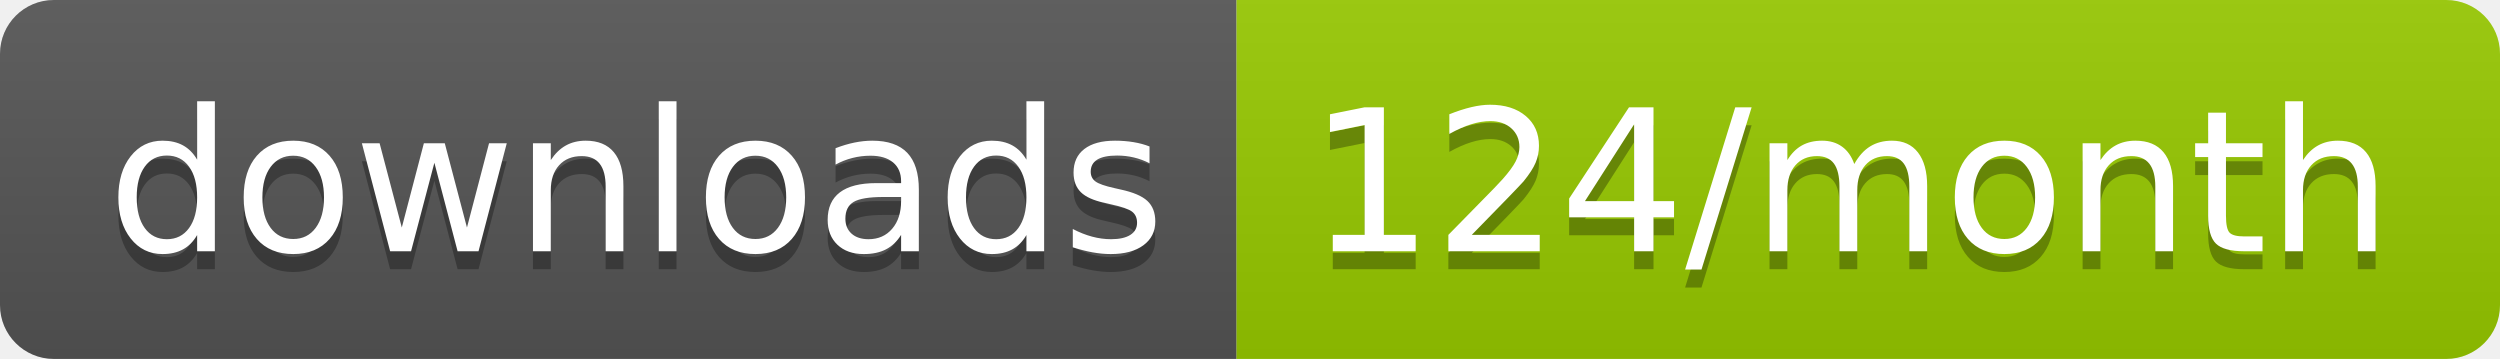
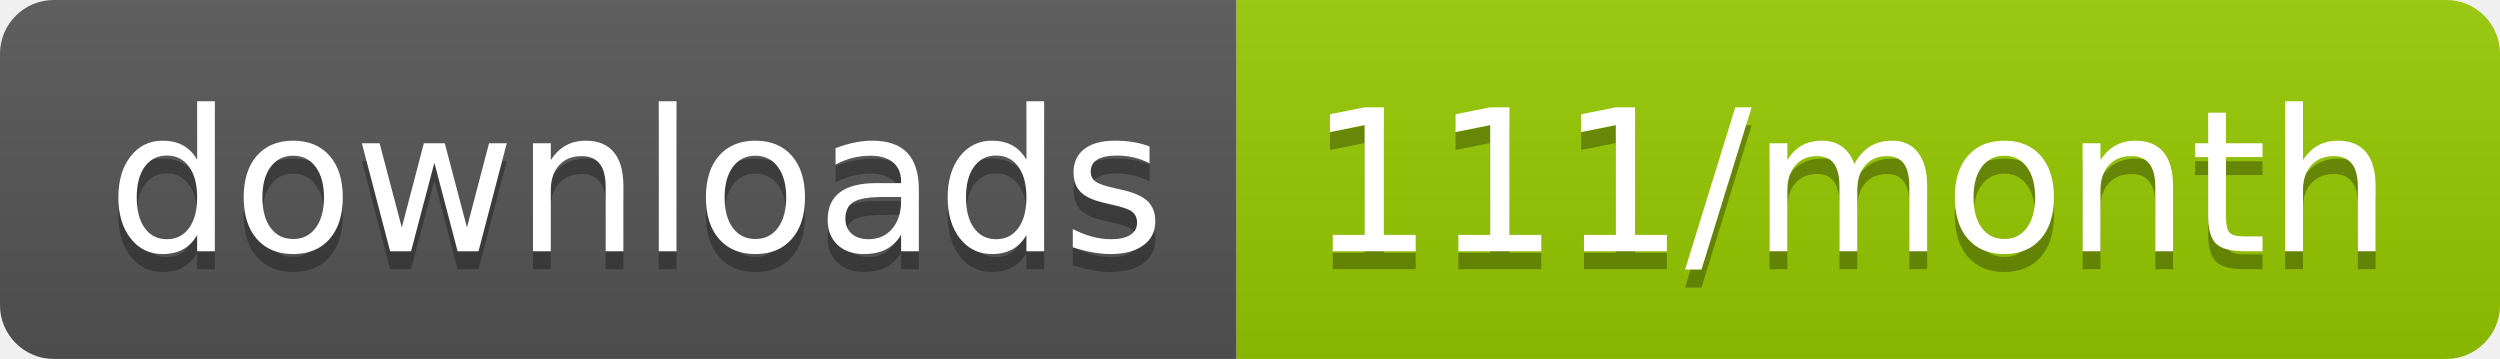
<svg xmlns="http://www.w3.org/2000/svg" width="139.3" height="20">
  <linearGradient id="smooth" x2="0" y2="100%">
    <stop offset="0" stop-color="#bbb" stop-opacity=".1" />
    <stop offset="1" stop-opacity=".1" />
  </linearGradient>
  <clipPath id="round">
    <rect width="139.3" height="20" rx="3" fill="#fff" />
  </clipPath>
  <g clip-path="url(#round)">
    <rect width="68.9" height="20" fill="#555" />
    <rect x="68.9" width="70.4" height="20" fill="#97CA00" />
    <rect width="139.3" height="20" fill="url(#smooth)" />
  </g>
  <g fill="#fff" text-anchor="middle" font-family="DejaVu Sans,Verdana,Geneva,sans-serif" font-size="110">
    <text x="354.5" y="150" fill="#010101" fill-opacity=".3" transform="scale(0.1)" textLength="589.0" lengthAdjust="spacing">downloads</text>
    <text x="354.5" y="140" transform="scale(0.1)" textLength="589.0" lengthAdjust="spacing">downloads</text>
-     <text x="1031.0" y="150" fill="#010101" fill-opacity=".3" transform="scale(0.1)" textLength="604.0" lengthAdjust="spacing">124/month</text>
-     <text x="1031.0" y="140" transform="scale(0.1)" textLength="604.0" lengthAdjust="spacing">124/month</text>
+     <text x="1031.0" y="150" fill="#010101" fill-opacity=".3" transform="scale(0.1)" textLength="604.0" lengthAdjust="spacing">111/month</text>
+     <text x="1031.0" y="140" transform="scale(0.1)" textLength="604.0" lengthAdjust="spacing">111/month</text>
  </g>
</svg>
